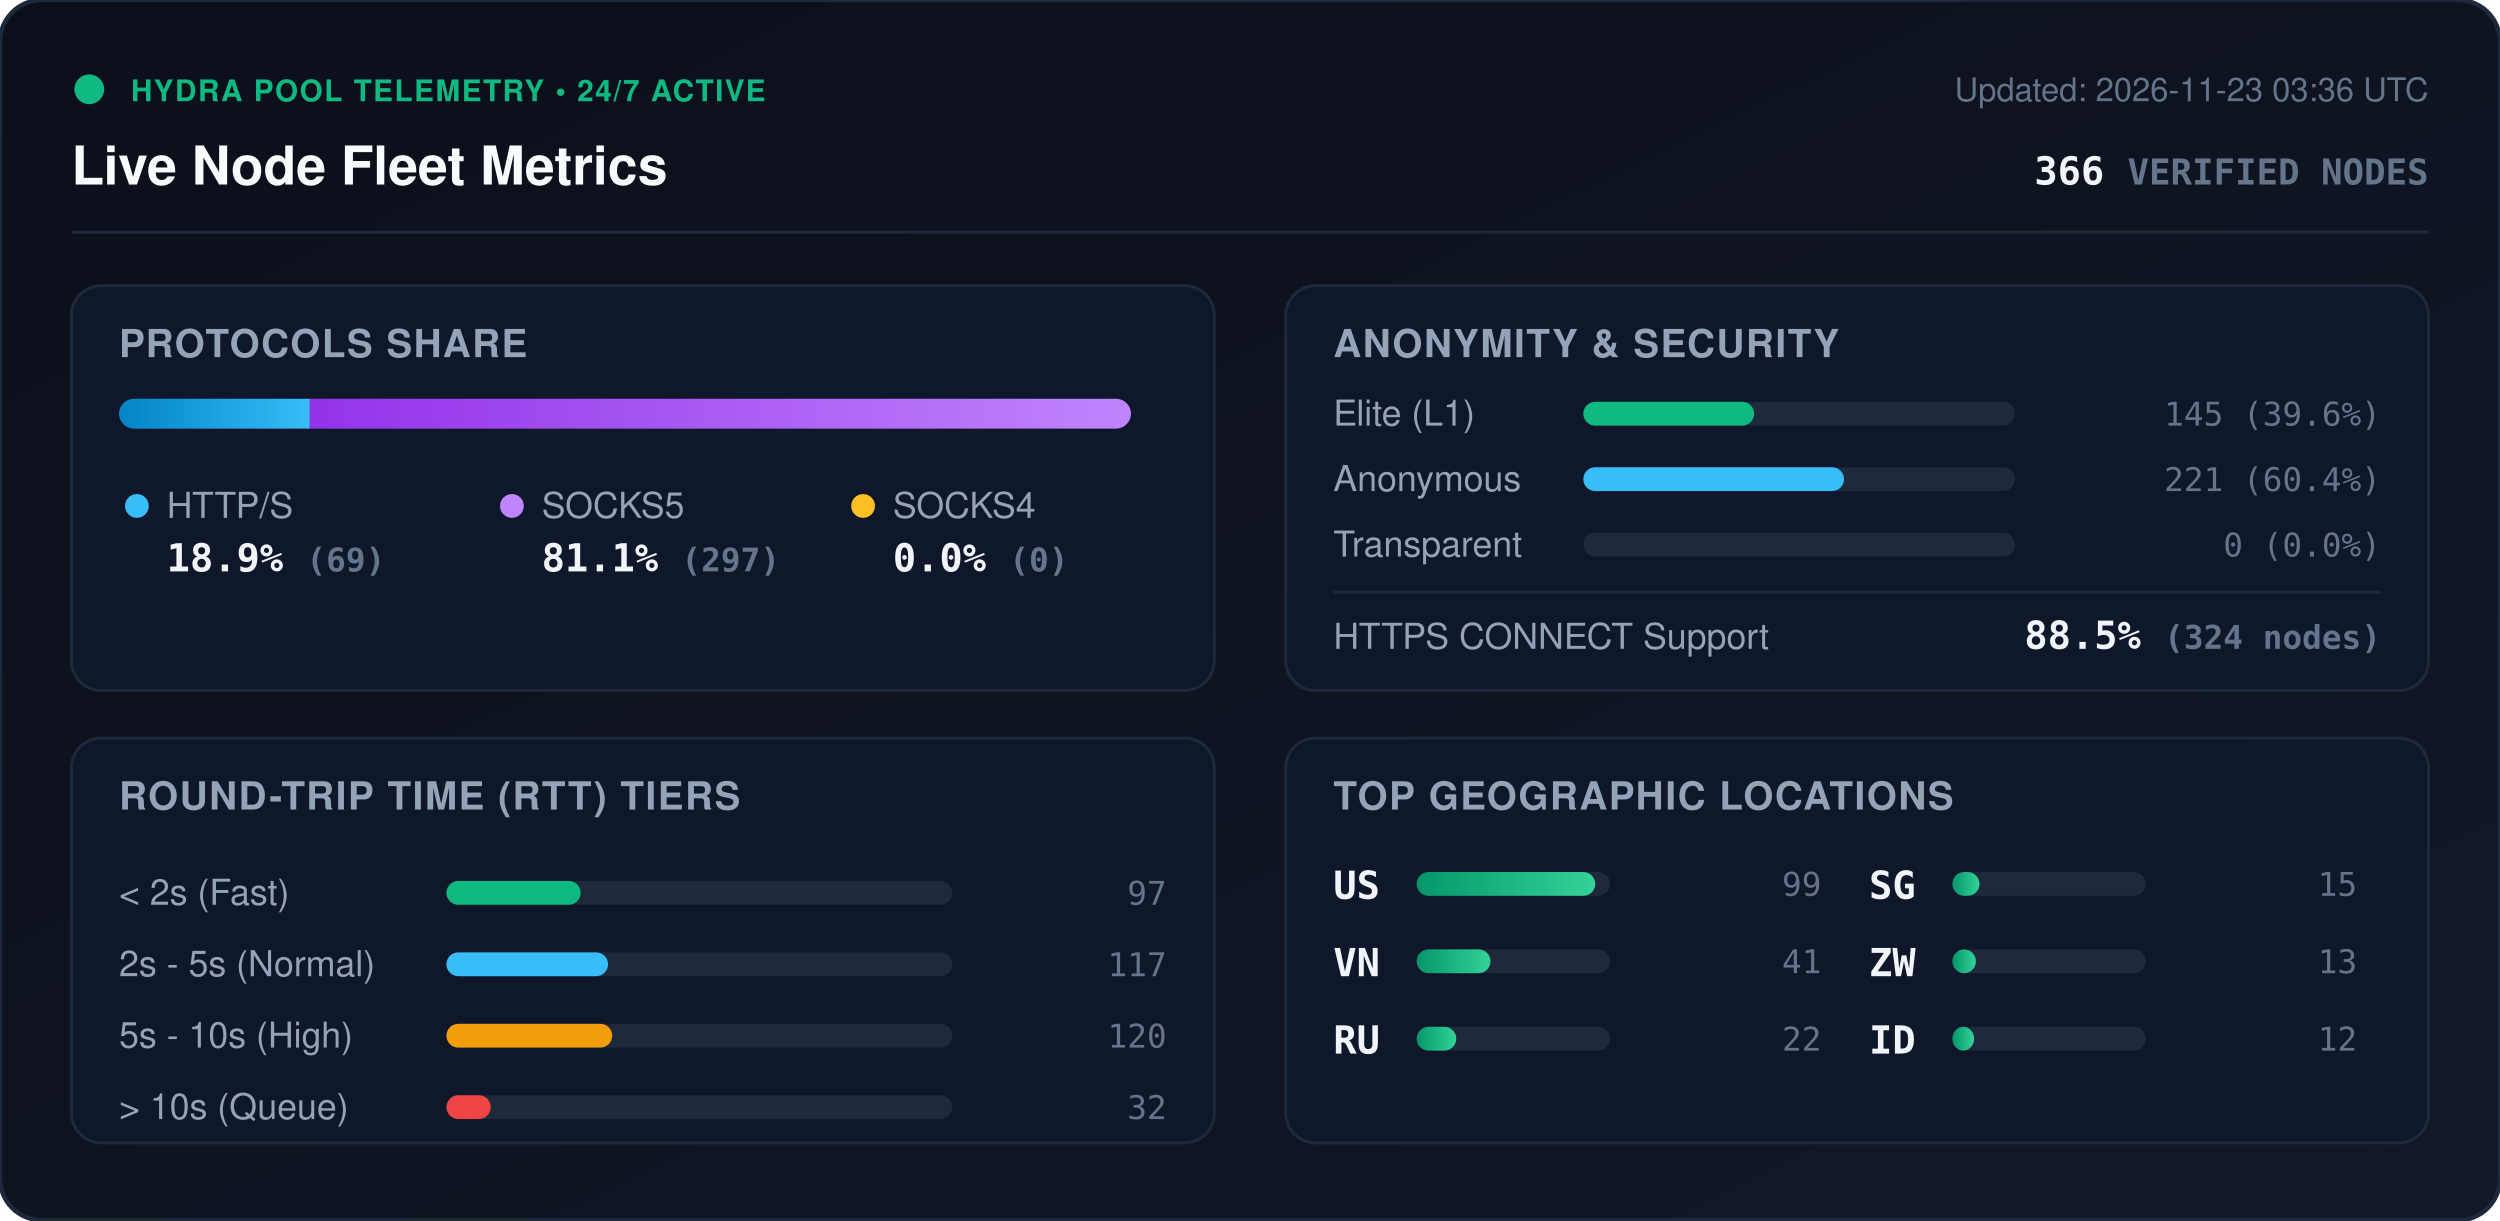
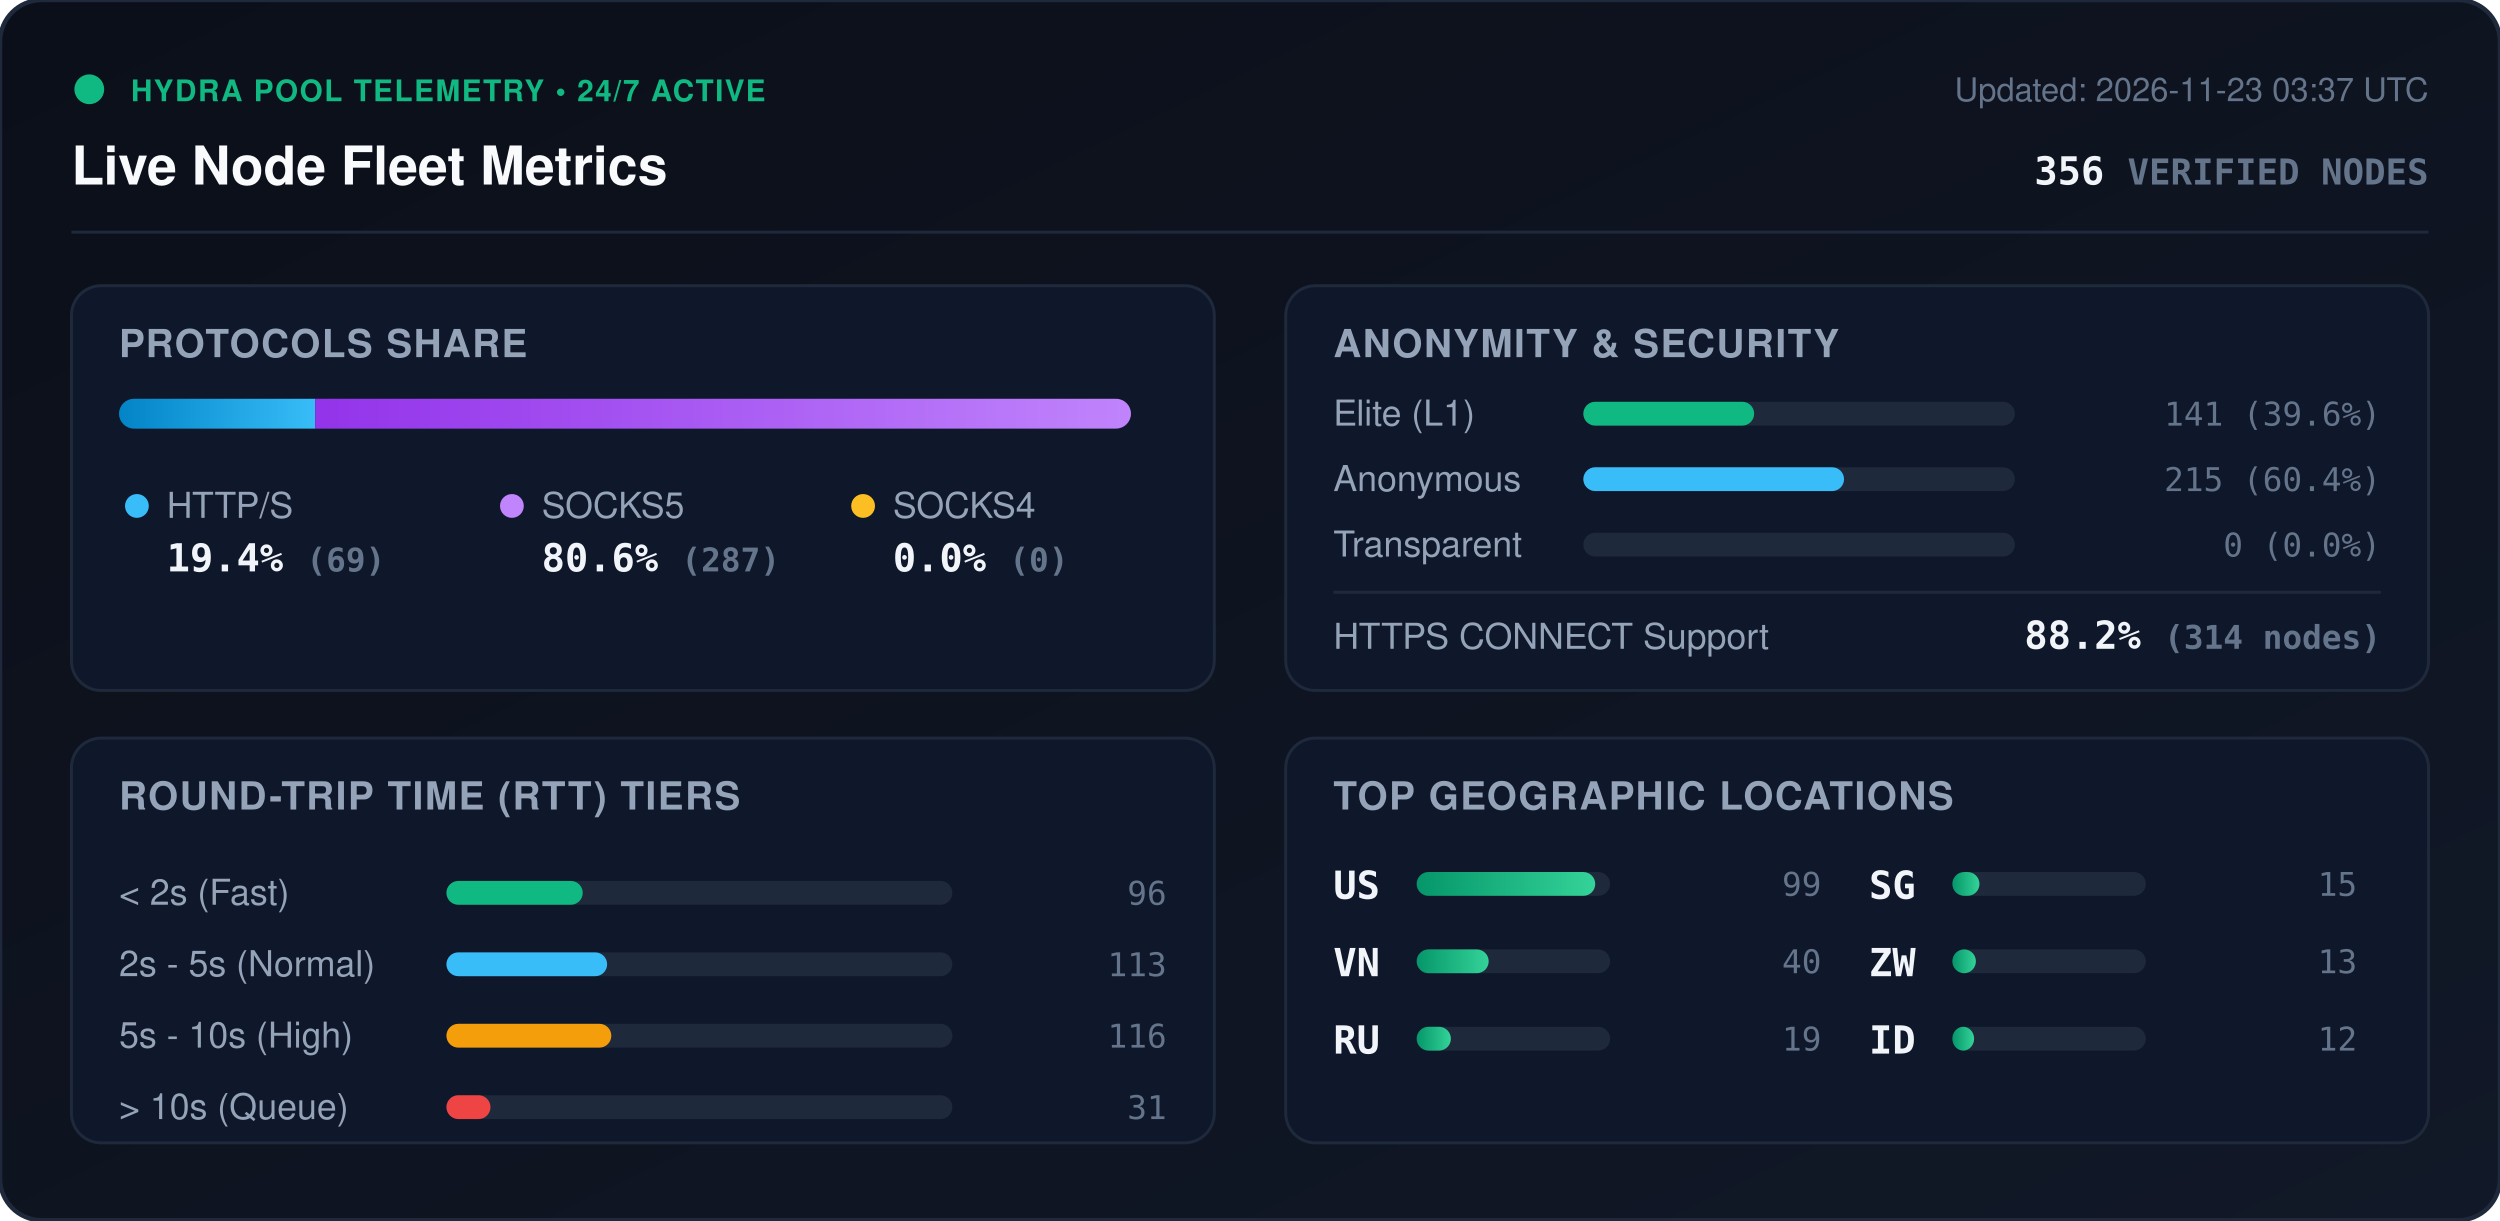
<svg xmlns="http://www.w3.org/2000/svg" viewBox="0 0 840 410" width="840" height="410" style="max-width: 100%; height: auto;">
  <defs>
    <linearGradient id="bg" x1="0%" y1="0%" x2="100%" y2="100%">
      <stop offset="0%" stop-color="#0b0f19" />
      <stop offset="100%" stop-color="#111827" />
    </linearGradient>
    <linearGradient id="bar-http" x1="0%" y1="0%" x2="100%" y2="0%">
      <stop offset="0%" stop-color="#0284c7" />
      <stop offset="100%" stop-color="#38bdf8" />
    </linearGradient>
    <linearGradient id="bar-socks5" x1="0%" y1="0%" x2="100%" y2="0%">
      <stop offset="0%" stop-color="#9333ea" />
      <stop offset="100%" stop-color="#c084fc" />
    </linearGradient>
    <linearGradient id="bar-socks4" x1="0%" y1="0%" x2="100%" y2="0%">
      <stop offset="0%" stop-color="#d97706" />
      <stop offset="100%" stop-color="#fbbf24" />
    </linearGradient>
    <linearGradient id="bar-green" x1="0%" y1="0%" x2="100%" y2="0%">
      <stop offset="0%" stop-color="#059669" />
      <stop offset="100%" stop-color="#34d399" />
    </linearGradient>
    <clipPath id="prog-track-clip">
      <rect width="340.0" height="10" rx="5" />
    </clipPath>
    <style>
      .title { font: 700 18px -apple-system, BlinkMacSystemFont, 'Segoe UI', Helvetica, Arial, sans-serif; fill: #f8fafc; }
      .sub { font: 500 11px -apple-system, BlinkMacSystemFont, 'Segoe UI', Helvetica, Arial, sans-serif; fill: #64748b; }
      .section-hdr { font: 600 13px -apple-system, BlinkMacSystemFont, 'Segoe UI', Helvetica, Arial, sans-serif; fill: #94a3b8; letter-spacing: 0.5px; }
      .metric-val { font: 700 13px -apple-system, BlinkMacSystemFont, 'Segoe UI', Helvetica, Arial, sans-serif; fill: #f1f5f9; }
      .metric-lbl { font: 500 12px -apple-system, BlinkMacSystemFont, 'Segoe UI', Helvetica, Arial, sans-serif; fill: #94a3b8; }
      .badge-txt { font: 700 10px -apple-system, BlinkMacSystemFont, 'Segoe UI', Helvetica, Arial, sans-serif; fill: #10b981; letter-spacing: 0.5px; }
      .mono { font-family: ui-monospace, SFMono-Regular, Menlo, Monaco, Consolas, monospace; }
      .pulse { animation: beacon 2s infinite ease-in-out; }
      @keyframes beacon { 0%, 100% { opacity: 1; } 50% { opacity: 0.35; } }
    </style>
  </defs>
  <rect width="840" height="410" rx="14" fill="url(#bg)" stroke="#1e293b" stroke-width="1.5" />
  <g transform="translate(24, 24)">
    <circle cx="6" cy="6" r="5" fill="#10b981" class="pulse" />
    <text x="20" y="10" class="badge-txt">HYDRA POOL TELEMETRY • 24/7 ACTIVE</text>
    <text x="0" y="38" class="title">Live Node Fleet Metrics</text>
-     <text x="792" y="10" text-anchor="end" class="sub">Updated: 2026-11-23 03:36 UTC</text>
-     <text x="792" y="38" text-anchor="end" class="metric-val mono" fill="#38bdf8">366 <tspan font-size="12" fill="#64748b">VERIFIED NODES</tspan>
+     <text x="792" y="10" text-anchor="end" class="sub">Updated: 2026-11-23 03:37 UTC</text>
+     <text x="792" y="38" text-anchor="end" class="metric-val mono" fill="#38bdf8">356 <tspan font-size="12" fill="#64748b">VERIFIED NODES</tspan>
    </text>
  </g>
  <line x1="24" y1="78" x2="816" y2="78" stroke="#1e293b" stroke-width="1" />
  <g transform="translate(24, 96)">
    <rect width="384" height="136" rx="10" fill="#0f172a" stroke="#1e293b" />
    <text x="16" y="24" class="section-hdr">PROTOCOLS SHARE</text>
    <g transform="translate(16, 38)">
      <rect width="340.0" height="10" rx="5" fill="#1e293b" />
      <g clip-path="url(#prog-track-clip)">
-         <rect x="0" width="64.1" height="10" fill="url(#bar-http)" />
-         <rect x="64.1" width="275.9" height="10" fill="url(#bar-socks5)" />
+         <rect x="0" width="65.9" height="10" fill="url(#bar-http)" />
+         <rect x="65.9" width="274.1" height="10" fill="url(#bar-socks5)" />
        <rect x="340.0" width="0.0" height="10" fill="url(#bar-socks4)" />
      </g>
    </g>
    <g transform="translate(16, 68)">
      <circle cx="6" cy="6" r="4" fill="#38bdf8" />
      <text x="16" y="10" class="metric-lbl">HTTP/S</text>
-       <text x="16" y="28" class="metric-val mono">18.9% <tspan font-size="11" fill="#64748b">(69)</tspan>
+       <text x="16" y="28" class="metric-val mono">19.4% <tspan font-size="11" fill="#64748b">(69)</tspan>
      </text>
      <circle cx="132" cy="6" r="4" fill="#c084fc" />
      <text x="142" y="10" class="metric-lbl">SOCKS5</text>
-       <text x="142" y="28" class="metric-val mono">81.1% <tspan font-size="11" fill="#64748b">(297)</tspan>
+       <text x="142" y="28" class="metric-val mono">80.6% <tspan font-size="11" fill="#64748b">(287)</tspan>
      </text>
      <circle cx="250" cy="6" r="4" fill="#fbbf24" />
      <text x="260" y="10" class="metric-lbl">SOCKS4</text>
      <text x="260" y="28" class="metric-val mono">0.0% <tspan font-size="11" fill="#64748b">(0)</tspan>
      </text>
    </g>
  </g>
  <g transform="translate(432, 96)">
    <rect width="384" height="136" rx="10" fill="#0f172a" stroke="#1e293b" />
    <text x="16" y="24" class="section-hdr">ANONYMITY &amp; SECURITY</text>
    <text x="16" y="47" class="metric-lbl">Elite (L1)</text>
    <rect x="100" y="39" width="145.0" height="8" rx="4" fill="#1e293b" />
    <rect x="100" y="39" width="57.4" height="8" rx="4" fill="#10b981" />
-     <text x="368" y="47" text-anchor="end" class="mono sub" fill="#e2e8f0">145 (39.6%)</text>
+     <text x="368" y="47" text-anchor="end" class="mono sub" fill="#e2e8f0">141 (39.6%)</text>
    <text x="16" y="69" class="metric-lbl">Anonymous</text>
    <rect x="100" y="61" width="145.0" height="8" rx="4" fill="#1e293b" />
    <rect x="100" y="61" width="87.6" height="8" rx="4" fill="#38bdf8" />
-     <text x="368" y="69" text-anchor="end" class="mono sub" fill="#e2e8f0">221 (60.4%)</text>
+     <text x="368" y="69" text-anchor="end" class="mono sub" fill="#e2e8f0">215 (60.4%)</text>
    <text x="16" y="91" class="metric-lbl">Transparent</text>
    <rect x="100" y="83" width="145.0" height="8" rx="4" fill="#1e293b" />
    <rect x="100" y="83" width="0.0" height="8" rx="4" fill="#f59e0b" />
    <text x="368" y="91" text-anchor="end" class="mono sub" fill="#e2e8f0">0 (0.0%)</text>
    <line x1="16" y1="103" x2="368" y2="103" stroke="#1e293b" stroke-width="1" />
    <text x="16" y="122" class="metric-lbl">HTTPS CONNECT Support</text>
-     <text x="368" y="122" text-anchor="end" class="metric-val mono" fill="#34d399">88.5% <tspan font-size="11" fill="#64748b">(324 nodes)</tspan>
+     <text x="368" y="122" text-anchor="end" class="metric-val mono" fill="#34d399">88.2% <tspan font-size="11" fill="#64748b">(314 nodes)</tspan>
    </text>
  </g>
  <g transform="translate(24, 248)">
    <rect width="384" height="136" rx="10" fill="#0f172a" stroke="#1e293b" />
    <text x="16" y="24" class="section-hdr">ROUND-TRIP TIME (RTT) TIERS</text>
    <g transform="translate(16, 42)">
      <text x="0" y="14" class="metric-lbl">&lt; 2s (Fast)</text>
      <rect x="110" y="6" width="170" height="8" rx="4" fill="#1e293b" />
-       <rect x="110" y="6" width="45.1" height="8" rx="4" fill="#10b981" />
-       <text x="352" y="14" text-anchor="end" class="mono sub">97</text>
+       <rect x="110" y="6" width="45.8" height="8" rx="4" fill="#10b981" />
+       <text x="352" y="14" text-anchor="end" class="mono sub">96</text>
      <text x="0" y="38" class="metric-lbl">2s - 5s (Normal)</text>
      <rect x="110" y="30" width="170" height="8" rx="4" fill="#1e293b" />
-       <rect x="110" y="30" width="54.3" height="8" rx="4" fill="#38bdf8" />
-       <text x="352" y="38" text-anchor="end" class="mono sub">117</text>
+       <rect x="110" y="30" width="54.0" height="8" rx="4" fill="#38bdf8" />
+       <text x="352" y="38" text-anchor="end" class="mono sub">113</text>
      <text x="0" y="62" class="metric-lbl">5s - 10s (High)</text>
      <rect x="110" y="54" width="170" height="8" rx="4" fill="#1e293b" />
-       <rect x="110" y="54" width="55.7" height="8" rx="4" fill="#f59e0b" />
-       <text x="352" y="62" text-anchor="end" class="mono sub">120</text>
+       <rect x="110" y="54" width="55.4" height="8" rx="4" fill="#f59e0b" />
+       <text x="352" y="62" text-anchor="end" class="mono sub">116</text>
      <text x="0" y="86" class="metric-lbl">&gt; 10s (Queue)</text>
      <rect x="110" y="78" width="170" height="8" rx="4" fill="#1e293b" />
-       <rect x="110" y="78" width="14.9" height="8" rx="4" fill="#ef4444" />
-       <text x="352" y="86" text-anchor="end" class="mono sub">32</text>
+       <rect x="110" y="78" width="14.8" height="8" rx="4" fill="#ef4444" />
+       <text x="352" y="86" text-anchor="end" class="mono sub">31</text>
    </g>
  </g>
  <g transform="translate(432, 248)">
    <rect width="384" height="136" rx="10" fill="#0f172a" stroke="#1e293b" />
    <text x="16" y="24" class="section-hdr">TOP GEOGRAPHIC LOCATIONS</text>
    <g transform="translate(16, 42)">
      <g transform="translate(0, 0)">
        <text x="0" y="12" class="mono metric-val" font-size="12">US</text>
        <rect x="28" y="3" width="65" height="8" rx="4" fill="#1e293b" />
        <rect x="28" y="3" width="60.0" height="8" rx="4" fill="url(#bar-green)" />
        <text x="164" y="11" text-anchor="end" class="mono sub">99</text>
      </g>
      <g transform="translate(0, 26)">
        <text x="0" y="12" class="mono metric-val" font-size="12">VN</text>
        <rect x="28" y="3" width="65" height="8" rx="4" fill="#1e293b" />
-         <rect x="28" y="3" width="24.8" height="8" rx="4" fill="url(#bar-green)" />
-         <text x="164" y="11" text-anchor="end" class="mono sub">41</text>
+         <rect x="28" y="3" width="24.2" height="8" rx="4" fill="url(#bar-green)" />
+         <text x="164" y="11" text-anchor="end" class="mono sub">40</text>
      </g>
      <g transform="translate(0, 52)">
        <text x="0" y="12" class="mono metric-val" font-size="12">RU</text>
        <rect x="28" y="3" width="65" height="8" rx="4" fill="#1e293b" />
-         <rect x="28" y="3" width="13.3" height="8" rx="4" fill="url(#bar-green)" />
-         <text x="164" y="11" text-anchor="end" class="mono sub">22</text>
+         <rect x="28" y="3" width="11.5" height="8" rx="4" fill="url(#bar-green)" />
+         <text x="164" y="11" text-anchor="end" class="mono sub">19</text>
      </g>
      <g transform="translate(180, 0)">
        <text x="0" y="12" class="mono metric-val" font-size="12">SG</text>
        <rect x="28" y="3" width="65" height="8" rx="4" fill="#1e293b" />
        <rect x="28" y="3" width="9.1" height="8" rx="4" fill="url(#bar-green)" />
        <text x="164" y="11" text-anchor="end" class="mono sub">15</text>
      </g>
      <g transform="translate(180, 26)">
        <text x="0" y="12" class="mono metric-val" font-size="12">ZW</text>
        <rect x="28" y="3" width="65" height="8" rx="4" fill="#1e293b" />
        <rect x="28" y="3" width="7.9" height="8" rx="4" fill="url(#bar-green)" />
        <text x="164" y="11" text-anchor="end" class="mono sub">13</text>
      </g>
      <g transform="translate(180, 52)">
        <text x="0" y="12" class="mono metric-val" font-size="12">ID</text>
        <rect x="28" y="3" width="65" height="8" rx="4" fill="#1e293b" />
        <rect x="28" y="3" width="7.3" height="8" rx="4" fill="url(#bar-green)" />
        <text x="164" y="11" text-anchor="end" class="mono sub">12</text>
      </g>
    </g>
  </g>
</svg>
